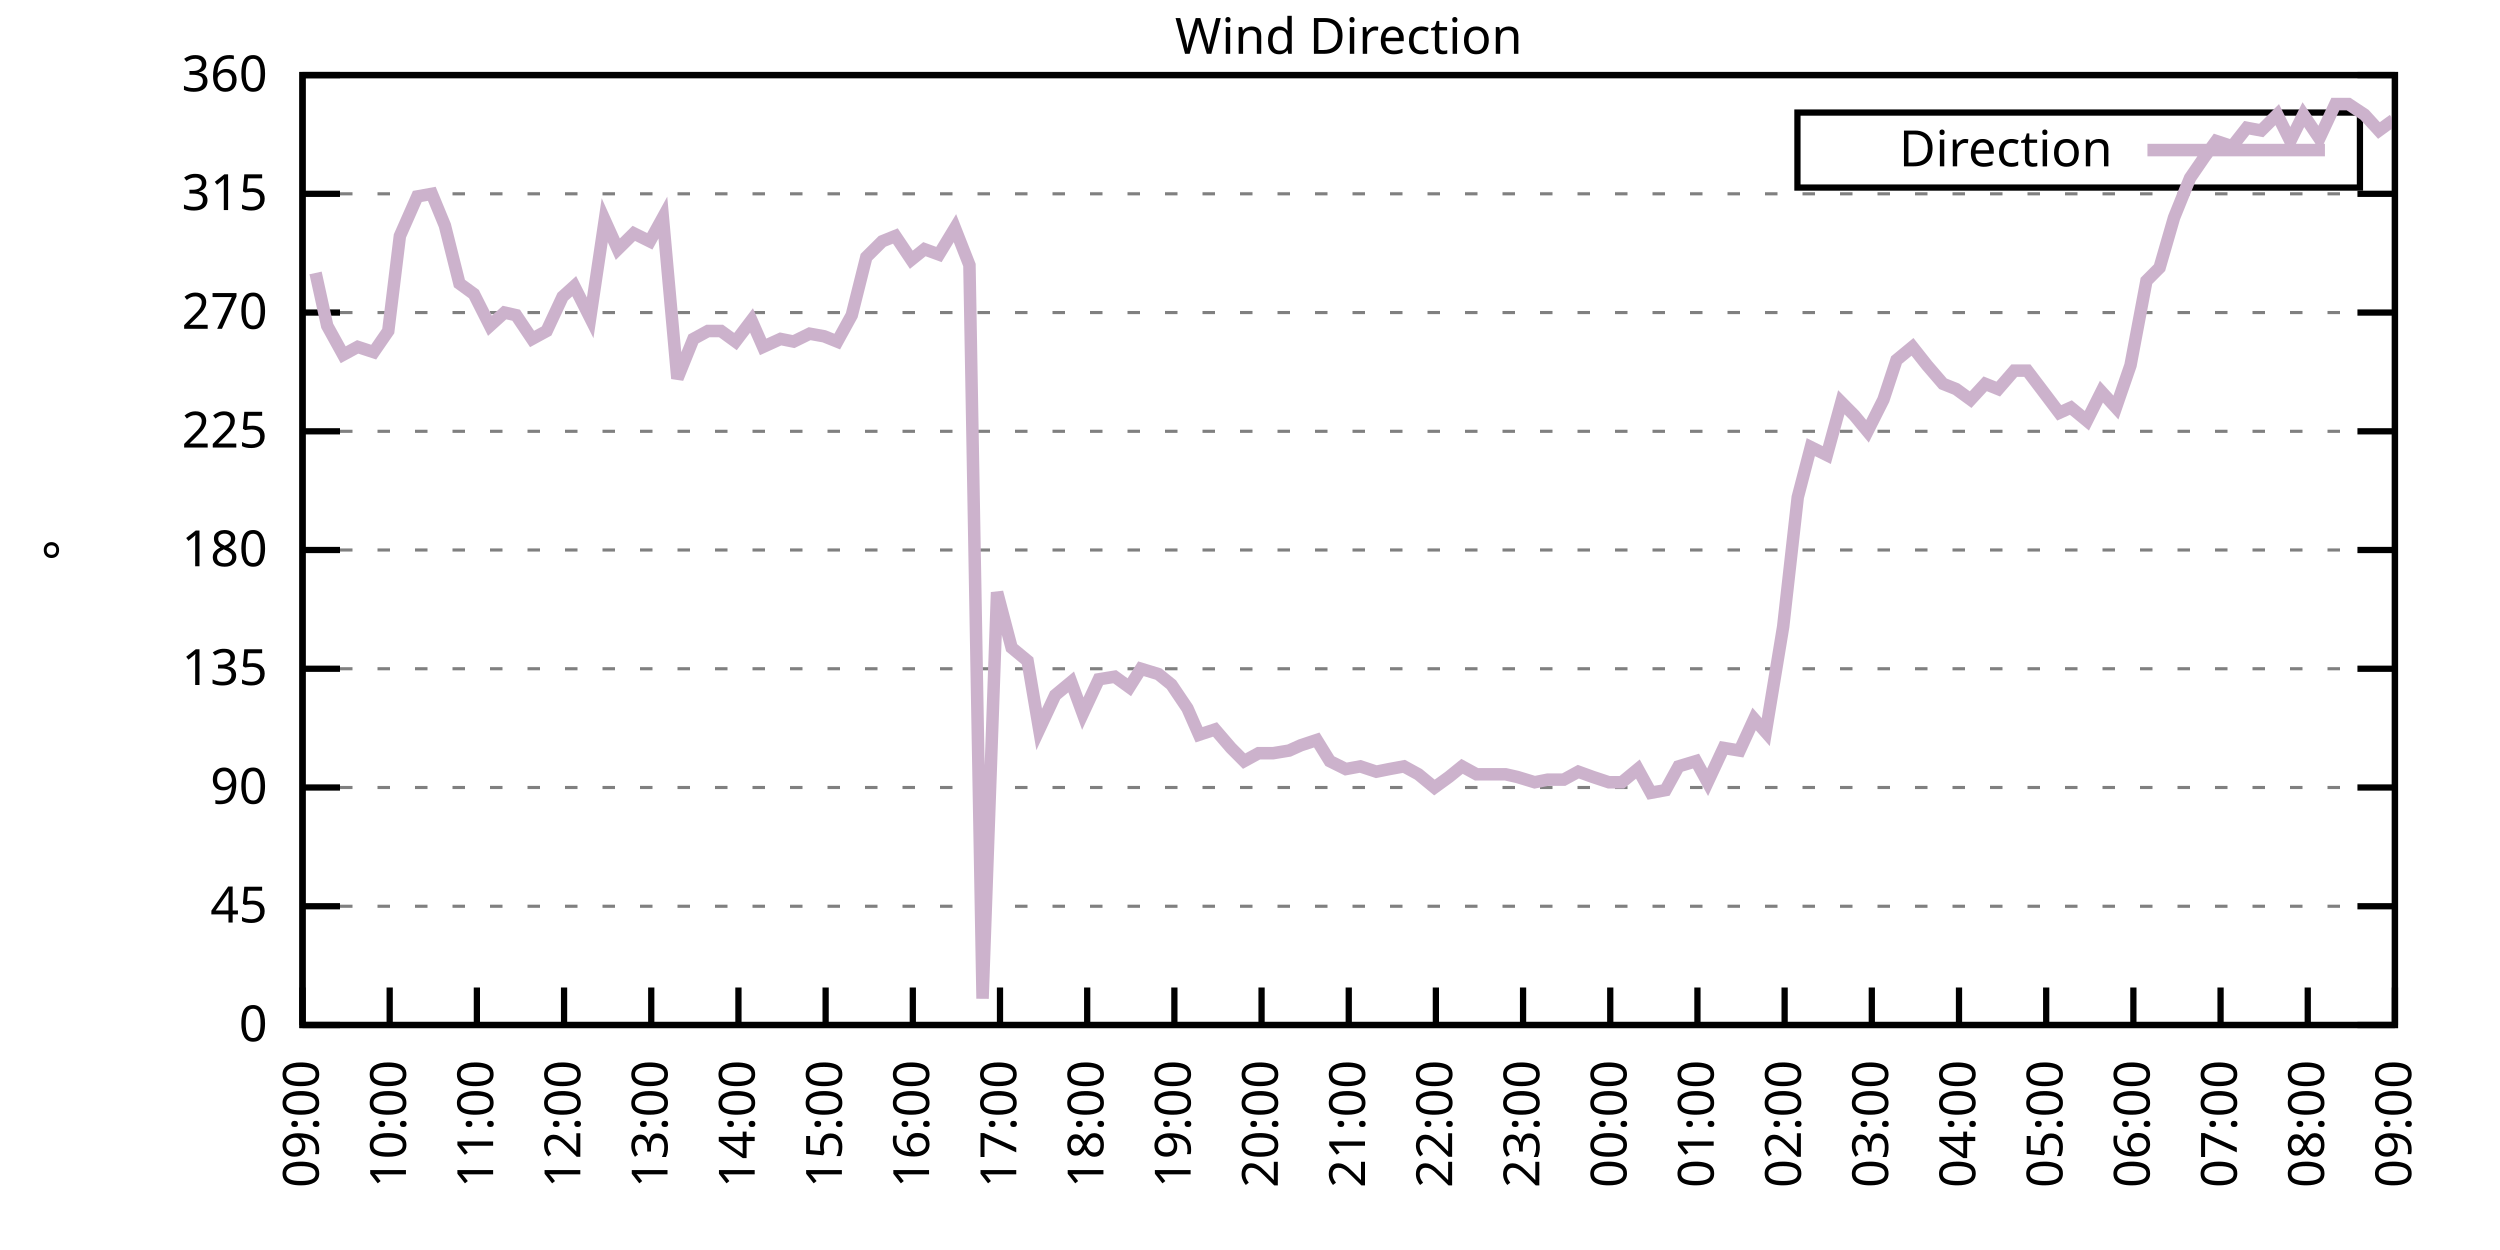
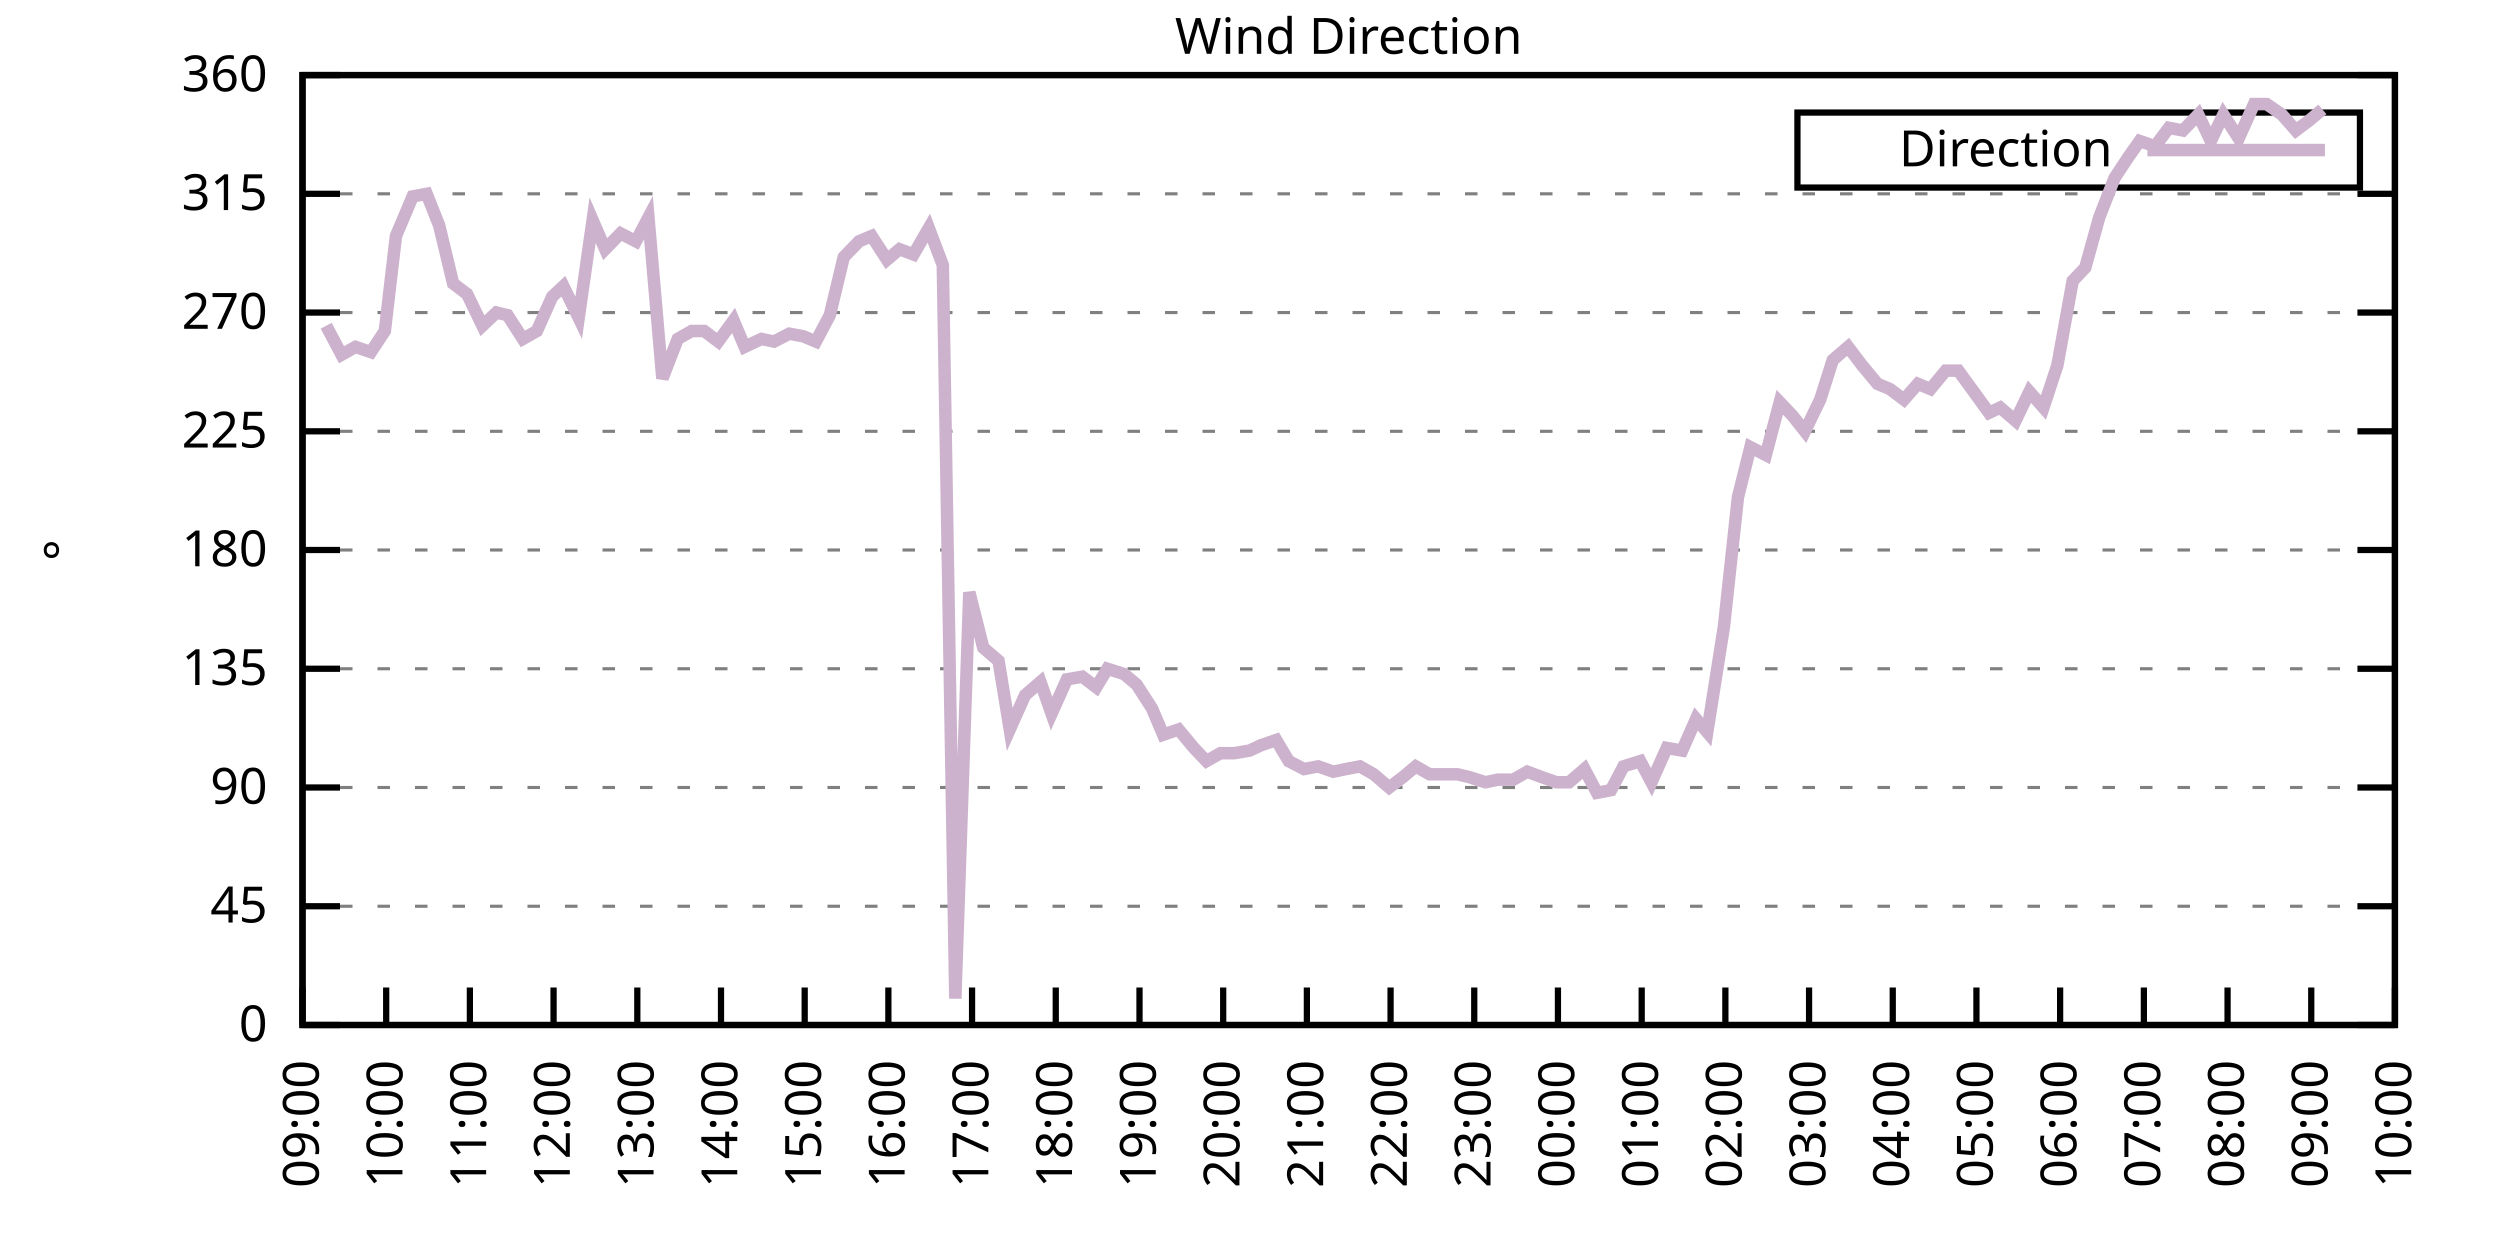
<svg xmlns="http://www.w3.org/2000/svg" xmlns:xlink="http://www.w3.org/1999/xlink" width="400" height="200" viewBox="0 0 400 200">
  <g id="gnuplot_canvas">
    <rect x="0" y="0" width="400" height="200" fill="none" />
    <defs>
      <circle id="gpDot" r="0.5" stroke-width="0.5" stroke="currentColor" />
      <path id="gpPt0" stroke-width="0.333" stroke="currentColor" d="M-1,0 h2 M0,-1 v2" />
      <path id="gpPt1" stroke-width="0.333" stroke="currentColor" d="M-1,-1 L1,1 M1,-1 L-1,1" />
      <path id="gpPt2" stroke-width="0.333" stroke="currentColor" d="M-1,0 L1,0 M0,-1 L0,1 M-1,-1 L1,1 M-1,1 L1,-1" />
      <rect id="gpPt3" stroke-width="0.333" stroke="currentColor" x="-1" y="-1" width="2" height="2" />
      <rect id="gpPt4" stroke-width="0.333" stroke="currentColor" fill="currentColor" x="-1" y="-1" width="2" height="2" />
      <circle id="gpPt5" stroke-width="0.333" stroke="currentColor" cx="0" cy="0" r="1" />
      <use xlink:href="#gpPt5" id="gpPt6" fill="currentColor" stroke="none" />
      <path id="gpPt7" stroke-width="0.333" stroke="currentColor" d="M0,-1.33 L-1.33,0.67 L1.33,0.67 z" />
      <use xlink:href="#gpPt7" id="gpPt8" fill="currentColor" stroke="none" />
      <use xlink:href="#gpPt7" id="gpPt9" stroke="currentColor" transform="rotate(180)" />
      <use xlink:href="#gpPt9" id="gpPt10" fill="currentColor" stroke="none" />
      <use xlink:href="#gpPt3" id="gpPt11" stroke="currentColor" transform="rotate(45)" />
      <use xlink:href="#gpPt11" id="gpPt12" fill="currentColor" stroke="none" />
      <path id="gpPt13" stroke-width="0.333" stroke="currentColor" d="M0,1.330 L1.265,0.411 L0.782,-1.067 L-0.782,-1.076 L-1.265,0.411 z" />
      <use xlink:href="#gpPt13" id="gpPt14" fill="currentColor" stroke="none" />
      <filter id="textbox" filterUnits="objectBoundingBox" x="0" y="0" height="1" width="1">
        <feFlood flood-color="white" flood-opacity="1" result="bgnd" />
        <feComposite in="SourceGraphic" in2="bgnd" operator="atop" />
      </filter>
      <filter id="greybox" filterUnits="objectBoundingBox" x="0" y="0" height="1" width="1">
        <feFlood flood-color="lightgrey" flood-opacity="1" result="grey" />
        <feComposite in="SourceGraphic" in2="grey" operator="atop" />
      </filter>
    </defs>
    <g fill="none" color="white" stroke="currentColor" stroke-width="1.00" stroke-linecap="butt" stroke-linejoin="miter">
</g>
    <g fill="none" color="black" stroke="currentColor" stroke-width="1.00" stroke-linecap="butt" stroke-linejoin="miter">
      <g stroke="none" shape-rendering="crispEdges">
        <polygon fill="rgb(255, 255, 255)" points="48.40,164.00 383.18,164.00 383.18,12.02 48.40,12.02 " />
      </g>
    </g>
    <g fill="none" color="black" stroke="currentColor" stroke-width="1.00" stroke-linecap="butt" stroke-linejoin="miter">
</g>
    <g fill="none" color="black" stroke="black" stroke-width="0.50" stroke-linecap="butt" stroke-linejoin="miter">
</g>
    <g fill="none" color="gray" stroke="currentColor" stroke-width="0.50" stroke-linecap="butt" stroke-linejoin="miter">
      <path stroke="gray" stroke-dasharray="2,4" class="gridline" d="M48.40,164.00 L383.19,164.00  " />
    </g>
    <g fill="none" color="gray" stroke="gray" stroke-width="1.00" stroke-linecap="butt" stroke-linejoin="miter">
</g>
    <g fill="none" color="black" stroke="currentColor" stroke-width="1.00" stroke-linecap="butt" stroke-linejoin="miter">
      <path stroke="black" d="M48.40,164.00 L54.40,164.00 M383.19,164.00 L377.19,164.00  " />
      <g transform="translate(42.80,166.60)" stroke="none" fill="black" font-family="Sans" font-size="8.00" text-anchor="end">
        <text>
          <tspan font-family="Sans"> 0</tspan>
        </text>
      </g>
    </g>
    <g fill="none" color="black" stroke="currentColor" stroke-width="1.00" stroke-linecap="butt" stroke-linejoin="miter">
</g>
    <g fill="none" color="black" stroke="black" stroke-width="0.50" stroke-linecap="butt" stroke-linejoin="miter">
</g>
    <g fill="none" color="gray" stroke="currentColor" stroke-width="0.50" stroke-linecap="butt" stroke-linejoin="miter">
      <path stroke="gray" stroke-dasharray="2,4" class="gridline" d="M48.40,145.00 L383.19,145.00  " />
    </g>
    <g fill="none" color="gray" stroke="gray" stroke-width="1.00" stroke-linecap="butt" stroke-linejoin="miter">
</g>
    <g fill="none" color="black" stroke="currentColor" stroke-width="1.00" stroke-linecap="butt" stroke-linejoin="miter">
      <path stroke="black" d="M48.40,145.00 L54.40,145.00 M383.19,145.00 L377.19,145.00  " />
      <g transform="translate(42.80,147.60)" stroke="none" fill="black" font-family="Sans" font-size="8.00" text-anchor="end">
        <text>
          <tspan font-family="Sans"> 45</tspan>
        </text>
      </g>
    </g>
    <g fill="none" color="black" stroke="currentColor" stroke-width="1.00" stroke-linecap="butt" stroke-linejoin="miter">
</g>
    <g fill="none" color="black" stroke="black" stroke-width="0.50" stroke-linecap="butt" stroke-linejoin="miter">
</g>
    <g fill="none" color="gray" stroke="currentColor" stroke-width="0.50" stroke-linecap="butt" stroke-linejoin="miter">
      <path stroke="gray" stroke-dasharray="2,4" class="gridline" d="M48.40,126.00 L383.19,126.00  " />
    </g>
    <g fill="none" color="gray" stroke="gray" stroke-width="1.00" stroke-linecap="butt" stroke-linejoin="miter">
</g>
    <g fill="none" color="black" stroke="currentColor" stroke-width="1.00" stroke-linecap="butt" stroke-linejoin="miter">
      <path stroke="black" d="M48.40,126.00 L54.40,126.00 M383.19,126.00 L377.19,126.00  " />
      <g transform="translate(42.80,128.60)" stroke="none" fill="black" font-family="Sans" font-size="8.00" text-anchor="end">
        <text>
          <tspan font-family="Sans"> 90</tspan>
        </text>
      </g>
    </g>
    <g fill="none" color="black" stroke="currentColor" stroke-width="1.00" stroke-linecap="butt" stroke-linejoin="miter">
</g>
    <g fill="none" color="black" stroke="black" stroke-width="0.50" stroke-linecap="butt" stroke-linejoin="miter">
</g>
    <g fill="none" color="gray" stroke="currentColor" stroke-width="0.50" stroke-linecap="butt" stroke-linejoin="miter">
      <path stroke="gray" stroke-dasharray="2,4" class="gridline" d="M48.40,107.00 L383.19,107.00  " />
    </g>
    <g fill="none" color="gray" stroke="gray" stroke-width="1.00" stroke-linecap="butt" stroke-linejoin="miter">
</g>
    <g fill="none" color="black" stroke="currentColor" stroke-width="1.00" stroke-linecap="butt" stroke-linejoin="miter">
      <path stroke="black" d="M48.40,107.00 L54.40,107.00 M383.19,107.00 L377.19,107.00  " />
      <g transform="translate(42.80,109.60)" stroke="none" fill="black" font-family="Sans" font-size="8.00" text-anchor="end">
        <text>
          <tspan font-family="Sans"> 135</tspan>
        </text>
      </g>
    </g>
    <g fill="none" color="black" stroke="currentColor" stroke-width="1.00" stroke-linecap="butt" stroke-linejoin="miter">
</g>
    <g fill="none" color="black" stroke="black" stroke-width="0.50" stroke-linecap="butt" stroke-linejoin="miter">
</g>
    <g fill="none" color="gray" stroke="currentColor" stroke-width="0.50" stroke-linecap="butt" stroke-linejoin="miter">
      <path stroke="gray" stroke-dasharray="2,4" class="gridline" d="M48.40,88.00 L383.19,88.00  " />
    </g>
    <g fill="none" color="gray" stroke="gray" stroke-width="1.00" stroke-linecap="butt" stroke-linejoin="miter">
</g>
    <g fill="none" color="black" stroke="currentColor" stroke-width="1.00" stroke-linecap="butt" stroke-linejoin="miter">
      <path stroke="black" d="M48.40,88.00 L54.40,88.00 M383.19,88.00 L377.19,88.00  " />
      <g transform="translate(42.80,90.60)" stroke="none" fill="black" font-family="Sans" font-size="8.00" text-anchor="end">
        <text>
          <tspan font-family="Sans"> 180</tspan>
        </text>
      </g>
    </g>
    <g fill="none" color="black" stroke="currentColor" stroke-width="1.00" stroke-linecap="butt" stroke-linejoin="miter">
</g>
    <g fill="none" color="black" stroke="black" stroke-width="0.50" stroke-linecap="butt" stroke-linejoin="miter">
</g>
    <g fill="none" color="gray" stroke="currentColor" stroke-width="0.50" stroke-linecap="butt" stroke-linejoin="miter">
      <path stroke="gray" stroke-dasharray="2,4" class="gridline" d="M48.40,69.01 L383.19,69.01  " />
    </g>
    <g fill="none" color="gray" stroke="gray" stroke-width="1.00" stroke-linecap="butt" stroke-linejoin="miter">
</g>
    <g fill="none" color="black" stroke="currentColor" stroke-width="1.00" stroke-linecap="butt" stroke-linejoin="miter">
      <path stroke="black" d="M48.40,69.01 L54.40,69.01 M383.19,69.01 L377.19,69.01  " />
      <g transform="translate(42.80,71.61)" stroke="none" fill="black" font-family="Sans" font-size="8.00" text-anchor="end">
        <text>
          <tspan font-family="Sans"> 225</tspan>
        </text>
      </g>
    </g>
    <g fill="none" color="black" stroke="currentColor" stroke-width="1.00" stroke-linecap="butt" stroke-linejoin="miter">
</g>
    <g fill="none" color="black" stroke="black" stroke-width="0.50" stroke-linecap="butt" stroke-linejoin="miter">
</g>
    <g fill="none" color="gray" stroke="currentColor" stroke-width="0.50" stroke-linecap="butt" stroke-linejoin="miter">
      <path stroke="gray" stroke-dasharray="2,4" class="gridline" d="M48.40,50.01 L383.19,50.01  " />
    </g>
    <g fill="none" color="gray" stroke="gray" stroke-width="1.00" stroke-linecap="butt" stroke-linejoin="miter">
</g>
    <g fill="none" color="black" stroke="currentColor" stroke-width="1.00" stroke-linecap="butt" stroke-linejoin="miter">
      <path stroke="black" d="M48.40,50.01 L54.40,50.01 M383.19,50.01 L377.19,50.01  " />
      <g transform="translate(42.80,52.61)" stroke="none" fill="black" font-family="Sans" font-size="8.00" text-anchor="end">
        <text>
          <tspan font-family="Sans"> 270</tspan>
        </text>
      </g>
    </g>
    <g fill="none" color="black" stroke="currentColor" stroke-width="1.00" stroke-linecap="butt" stroke-linejoin="miter">
</g>
    <g fill="none" color="black" stroke="black" stroke-width="0.50" stroke-linecap="butt" stroke-linejoin="miter">
</g>
    <g fill="none" color="gray" stroke="currentColor" stroke-width="0.50" stroke-linecap="butt" stroke-linejoin="miter">
      <path stroke="gray" stroke-dasharray="2,4" class="gridline" d="M48.40,31.01 L383.19,31.01  " />
    </g>
    <g fill="none" color="gray" stroke="gray" stroke-width="1.00" stroke-linecap="butt" stroke-linejoin="miter">
</g>
    <g fill="none" color="black" stroke="currentColor" stroke-width="1.00" stroke-linecap="butt" stroke-linejoin="miter">
      <path stroke="black" d="M48.40,31.01 L54.40,31.01 M383.19,31.01 L377.19,31.01  " />
      <g transform="translate(42.80,33.61)" stroke="none" fill="black" font-family="Sans" font-size="8.00" text-anchor="end">
        <text>
          <tspan font-family="Sans"> 315</tspan>
        </text>
      </g>
    </g>
    <g fill="none" color="black" stroke="currentColor" stroke-width="1.00" stroke-linecap="butt" stroke-linejoin="miter">
</g>
    <g fill="none" color="black" stroke="black" stroke-width="0.50" stroke-linecap="butt" stroke-linejoin="miter">
</g>
    <g fill="none" color="gray" stroke="currentColor" stroke-width="0.50" stroke-linecap="butt" stroke-linejoin="miter">
      <path stroke="gray" stroke-dasharray="2,4" class="gridline" d="M48.40,12.01 L383.19,12.01  " />
    </g>
    <g fill="none" color="gray" stroke="gray" stroke-width="1.00" stroke-linecap="butt" stroke-linejoin="miter">
</g>
    <g fill="none" color="black" stroke="currentColor" stroke-width="1.00" stroke-linecap="butt" stroke-linejoin="miter">
      <path stroke="black" d="M48.40,12.01 L54.40,12.01 M383.19,12.01 L377.19,12.01  " />
      <g transform="translate(42.80,14.61)" stroke="none" fill="black" font-family="Sans" font-size="8.00" text-anchor="end">
        <text>
          <tspan font-family="Sans"> 360</tspan>
        </text>
      </g>
    </g>
    <g fill="none" color="black" stroke="currentColor" stroke-width="1.00" stroke-linecap="butt" stroke-linejoin="miter">
      <path stroke="black" d="M48.40,164.00 L48.40,158.00  " />
      <g transform="translate(51.00,169.60) rotate(270.00)" stroke="none" fill="black" font-family="Sans" font-size="8.00" text-anchor="end">
        <text>
          <tspan font-family="Sans">09:00</tspan>
        </text>
      </g>
    </g>
    <g fill="none" color="black" stroke="currentColor" stroke-width="1.00" stroke-linecap="butt" stroke-linejoin="miter">
-       <path stroke="black" d="M62.35,164.00 L62.35,158.00  " />
-       <g transform="translate(64.95,169.60) rotate(270.00)" stroke="none" fill="black" font-family="Sans" font-size="8.00" text-anchor="end">
+       <path stroke="black" d="M61.79,164.00 L61.79,158.00  " />
+       <g transform="translate(64.39,169.60) rotate(270.00)" stroke="none" fill="black" font-family="Sans" font-size="8.00" text-anchor="end">
        <text>
          <tspan font-family="Sans">10:00</tspan>
        </text>
      </g>
    </g>
    <g fill="none" color="black" stroke="currentColor" stroke-width="1.00" stroke-linecap="butt" stroke-linejoin="miter">
-       <path stroke="black" d="M76.30,164.00 L76.30,158.00  " />
-       <g transform="translate(78.90,169.60) rotate(270.00)" stroke="none" fill="black" font-family="Sans" font-size="8.00" text-anchor="end">
+       <path stroke="black" d="M75.18,164.00 L75.18,158.00  " />
+       <g transform="translate(77.78,169.60) rotate(270.00)" stroke="none" fill="black" font-family="Sans" font-size="8.00" text-anchor="end">
        <text>
          <tspan font-family="Sans">11:00</tspan>
        </text>
      </g>
    </g>
    <g fill="none" color="black" stroke="currentColor" stroke-width="1.00" stroke-linecap="butt" stroke-linejoin="miter">
-       <path stroke="black" d="M90.25,164.00 L90.25,158.00  " />
-       <g transform="translate(92.85,169.60) rotate(270.00)" stroke="none" fill="black" font-family="Sans" font-size="8.00" text-anchor="end">
+       <path stroke="black" d="M88.57,164.00 L88.57,158.00  " />
+       <g transform="translate(91.17,169.60) rotate(270.00)" stroke="none" fill="black" font-family="Sans" font-size="8.00" text-anchor="end">
        <text>
          <tspan font-family="Sans">12:00</tspan>
        </text>
      </g>
    </g>
    <g fill="none" color="black" stroke="currentColor" stroke-width="1.00" stroke-linecap="butt" stroke-linejoin="miter">
-       <path stroke="black" d="M104.20,164.00 L104.20,158.00  " />
-       <g transform="translate(106.80,169.60) rotate(270.00)" stroke="none" fill="black" font-family="Sans" font-size="8.00" text-anchor="end">
+       <path stroke="black" d="M101.97,164.00 L101.97,158.00  " />
+       <g transform="translate(104.57,169.60) rotate(270.00)" stroke="none" fill="black" font-family="Sans" font-size="8.00" text-anchor="end">
        <text>
          <tspan font-family="Sans">13:00</tspan>
        </text>
      </g>
    </g>
    <g fill="none" color="black" stroke="currentColor" stroke-width="1.00" stroke-linecap="butt" stroke-linejoin="miter">
-       <path stroke="black" d="M118.15,164.00 L118.15,158.00  " />
-       <g transform="translate(120.75,169.60) rotate(270.00)" stroke="none" fill="black" font-family="Sans" font-size="8.00" text-anchor="end">
+       <path stroke="black" d="M115.36,164.00 L115.36,158.00  " />
+       <g transform="translate(117.96,169.60) rotate(270.00)" stroke="none" fill="black" font-family="Sans" font-size="8.00" text-anchor="end">
        <text>
          <tspan font-family="Sans">14:00</tspan>
        </text>
      </g>
    </g>
    <g fill="none" color="black" stroke="currentColor" stroke-width="1.00" stroke-linecap="butt" stroke-linejoin="miter">
-       <path stroke="black" d="M132.10,164.00 L132.10,158.00  " />
-       <g transform="translate(134.70,169.60) rotate(270.00)" stroke="none" fill="black" font-family="Sans" font-size="8.00" text-anchor="end">
+       <path stroke="black" d="M128.75,164.00 L128.75,158.00  " />
+       <g transform="translate(131.35,169.60) rotate(270.00)" stroke="none" fill="black" font-family="Sans" font-size="8.00" text-anchor="end">
        <text>
          <tspan font-family="Sans">15:00</tspan>
        </text>
      </g>
    </g>
    <g fill="none" color="black" stroke="currentColor" stroke-width="1.00" stroke-linecap="butt" stroke-linejoin="miter">
-       <path stroke="black" d="M146.05,164.00 L146.05,158.00  " />
-       <g transform="translate(148.65,169.60) rotate(270.00)" stroke="none" fill="black" font-family="Sans" font-size="8.00" text-anchor="end">
+       <path stroke="black" d="M142.14,164.00 L142.14,158.00  " />
+       <g transform="translate(144.74,169.60) rotate(270.00)" stroke="none" fill="black" font-family="Sans" font-size="8.00" text-anchor="end">
        <text>
          <tspan font-family="Sans">16:00</tspan>
        </text>
      </g>
    </g>
    <g fill="none" color="black" stroke="currentColor" stroke-width="1.00" stroke-linecap="butt" stroke-linejoin="miter">
-       <path stroke="black" d="M160.00,164.00 L160.00,158.00  " />
-       <g transform="translate(162.60,169.60) rotate(270.00)" stroke="none" fill="black" font-family="Sans" font-size="8.00" text-anchor="end">
+       <path stroke="black" d="M155.53,164.00 L155.53,158.00  " />
+       <g transform="translate(158.13,169.60) rotate(270.00)" stroke="none" fill="black" font-family="Sans" font-size="8.00" text-anchor="end">
        <text>
          <tspan font-family="Sans">17:00</tspan>
        </text>
      </g>
    </g>
    <g fill="none" color="black" stroke="currentColor" stroke-width="1.00" stroke-linecap="butt" stroke-linejoin="miter">
-       <path stroke="black" d="M173.95,164.00 L173.95,158.00  " />
-       <g transform="translate(176.55,169.60) rotate(270.00)" stroke="none" fill="black" font-family="Sans" font-size="8.00" text-anchor="end">
+       <path stroke="black" d="M168.92,164.00 L168.92,158.00  " />
+       <g transform="translate(171.52,169.60) rotate(270.00)" stroke="none" fill="black" font-family="Sans" font-size="8.00" text-anchor="end">
        <text>
          <tspan font-family="Sans">18:00</tspan>
        </text>
      </g>
    </g>
    <g fill="none" color="black" stroke="currentColor" stroke-width="1.00" stroke-linecap="butt" stroke-linejoin="miter">
-       <path stroke="black" d="M187.90,164.00 L187.90,158.00  " />
-       <g transform="translate(190.50,169.60) rotate(270.00)" stroke="none" fill="black" font-family="Sans" font-size="8.00" text-anchor="end">
+       <path stroke="black" d="M182.32,164.00 L182.32,158.00  " />
+       <g transform="translate(184.92,169.60) rotate(270.00)" stroke="none" fill="black" font-family="Sans" font-size="8.00" text-anchor="end">
        <text>
          <tspan font-family="Sans">19:00</tspan>
        </text>
      </g>
    </g>
    <g fill="none" color="black" stroke="currentColor" stroke-width="1.00" stroke-linecap="butt" stroke-linejoin="miter">
-       <path stroke="black" d="M201.85,164.00 L201.85,158.00  " />
-       <g transform="translate(204.45,169.60) rotate(270.00)" stroke="none" fill="black" font-family="Sans" font-size="8.00" text-anchor="end">
+       <path stroke="black" d="M195.71,164.00 L195.71,158.00  " />
+       <g transform="translate(198.31,169.60) rotate(270.00)" stroke="none" fill="black" font-family="Sans" font-size="8.00" text-anchor="end">
        <text>
          <tspan font-family="Sans">20:00</tspan>
        </text>
      </g>
    </g>
    <g fill="none" color="black" stroke="currentColor" stroke-width="1.00" stroke-linecap="butt" stroke-linejoin="miter">
-       <path stroke="black" d="M215.80,164.00 L215.80,158.00  " />
-       <g transform="translate(218.40,169.60) rotate(270.00)" stroke="none" fill="black" font-family="Sans" font-size="8.00" text-anchor="end">
+       <path stroke="black" d="M209.10,164.00 L209.10,158.00  " />
+       <g transform="translate(211.70,169.60) rotate(270.00)" stroke="none" fill="black" font-family="Sans" font-size="8.00" text-anchor="end">
        <text>
          <tspan font-family="Sans">21:00</tspan>
        </text>
      </g>
    </g>
    <g fill="none" color="black" stroke="currentColor" stroke-width="1.00" stroke-linecap="butt" stroke-linejoin="miter">
-       <path stroke="black" d="M229.74,164.00 L229.74,158.00  " />
-       <g transform="translate(232.34,169.60) rotate(270.00)" stroke="none" fill="black" font-family="Sans" font-size="8.00" text-anchor="end">
+       <path stroke="black" d="M222.49,164.00 L222.49,158.00  " />
+       <g transform="translate(225.09,169.60) rotate(270.00)" stroke="none" fill="black" font-family="Sans" font-size="8.00" text-anchor="end">
        <text>
          <tspan font-family="Sans">22:00</tspan>
        </text>
      </g>
    </g>
    <g fill="none" color="black" stroke="currentColor" stroke-width="1.00" stroke-linecap="butt" stroke-linejoin="miter">
-       <path stroke="black" d="M243.69,164.00 L243.69,158.00  " />
-       <g transform="translate(246.29,169.60) rotate(270.00)" stroke="none" fill="black" font-family="Sans" font-size="8.00" text-anchor="end">
+       <path stroke="black" d="M235.88,164.00 L235.88,158.00  " />
+       <g transform="translate(238.48,169.60) rotate(270.00)" stroke="none" fill="black" font-family="Sans" font-size="8.00" text-anchor="end">
        <text>
          <tspan font-family="Sans">23:00</tspan>
        </text>
      </g>
    </g>
    <g fill="none" color="black" stroke="currentColor" stroke-width="1.00" stroke-linecap="butt" stroke-linejoin="miter">
-       <path stroke="black" d="M257.64,164.00 L257.64,158.00  " />
-       <g transform="translate(260.24,169.60) rotate(270.00)" stroke="none" fill="black" font-family="Sans" font-size="8.00" text-anchor="end">
+       <path stroke="black" d="M249.27,164.00 L249.27,158.00  " />
+       <g transform="translate(251.87,169.60) rotate(270.00)" stroke="none" fill="black" font-family="Sans" font-size="8.00" text-anchor="end">
        <text>
          <tspan font-family="Sans">00:00</tspan>
        </text>
      </g>
    </g>
    <g fill="none" color="black" stroke="currentColor" stroke-width="1.00" stroke-linecap="butt" stroke-linejoin="miter">
-       <path stroke="black" d="M271.59,164.00 L271.59,158.00  " />
-       <g transform="translate(274.19,169.60) rotate(270.00)" stroke="none" fill="black" font-family="Sans" font-size="8.00" text-anchor="end">
+       <path stroke="black" d="M262.67,164.00 L262.67,158.00  " />
+       <g transform="translate(265.27,169.60) rotate(270.00)" stroke="none" fill="black" font-family="Sans" font-size="8.00" text-anchor="end">
        <text>
          <tspan font-family="Sans">01:00</tspan>
        </text>
      </g>
    </g>
    <g fill="none" color="black" stroke="currentColor" stroke-width="1.00" stroke-linecap="butt" stroke-linejoin="miter">
-       <path stroke="black" d="M285.54,164.00 L285.54,158.00  " />
-       <g transform="translate(288.14,169.60) rotate(270.00)" stroke="none" fill="black" font-family="Sans" font-size="8.00" text-anchor="end">
+       <path stroke="black" d="M276.06,164.00 L276.06,158.00  " />
+       <g transform="translate(278.66,169.60) rotate(270.00)" stroke="none" fill="black" font-family="Sans" font-size="8.00" text-anchor="end">
        <text>
          <tspan font-family="Sans">02:00</tspan>
        </text>
      </g>
    </g>
    <g fill="none" color="black" stroke="currentColor" stroke-width="1.00" stroke-linecap="butt" stroke-linejoin="miter">
-       <path stroke="black" d="M299.49,164.00 L299.49,158.00  " />
-       <g transform="translate(302.09,169.60) rotate(270.00)" stroke="none" fill="black" font-family="Sans" font-size="8.00" text-anchor="end">
+       <path stroke="black" d="M289.45,164.00 L289.45,158.00  " />
+       <g transform="translate(292.05,169.60) rotate(270.00)" stroke="none" fill="black" font-family="Sans" font-size="8.00" text-anchor="end">
        <text>
          <tspan font-family="Sans">03:00</tspan>
        </text>
      </g>
    </g>
    <g fill="none" color="black" stroke="currentColor" stroke-width="1.00" stroke-linecap="butt" stroke-linejoin="miter">
-       <path stroke="black" d="M313.44,164.00 L313.44,158.00  " />
-       <g transform="translate(316.04,169.60) rotate(270.00)" stroke="none" fill="black" font-family="Sans" font-size="8.00" text-anchor="end">
+       <path stroke="black" d="M302.84,164.00 L302.84,158.00  " />
+       <g transform="translate(305.44,169.60) rotate(270.00)" stroke="none" fill="black" font-family="Sans" font-size="8.00" text-anchor="end">
        <text>
          <tspan font-family="Sans">04:00</tspan>
        </text>
      </g>
    </g>
    <g fill="none" color="black" stroke="currentColor" stroke-width="1.00" stroke-linecap="butt" stroke-linejoin="miter">
-       <path stroke="black" d="M327.39,164.00 L327.39,158.00  " />
-       <g transform="translate(329.99,169.60) rotate(270.00)" stroke="none" fill="black" font-family="Sans" font-size="8.00" text-anchor="end">
+       <path stroke="black" d="M316.23,164.00 L316.23,158.00  " />
+       <g transform="translate(318.83,169.60) rotate(270.00)" stroke="none" fill="black" font-family="Sans" font-size="8.00" text-anchor="end">
        <text>
          <tspan font-family="Sans">05:00</tspan>
        </text>
      </g>
    </g>
    <g fill="none" color="black" stroke="currentColor" stroke-width="1.00" stroke-linecap="butt" stroke-linejoin="miter">
-       <path stroke="black" d="M341.34,164.00 L341.34,158.00  " />
-       <g transform="translate(343.94,169.60) rotate(270.00)" stroke="none" fill="black" font-family="Sans" font-size="8.00" text-anchor="end">
+       <path stroke="black" d="M329.62,164.00 L329.62,158.00  " />
+       <g transform="translate(332.22,169.60) rotate(270.00)" stroke="none" fill="black" font-family="Sans" font-size="8.00" text-anchor="end">
        <text>
          <tspan font-family="Sans">06:00</tspan>
        </text>
      </g>
    </g>
    <g fill="none" color="black" stroke="currentColor" stroke-width="1.00" stroke-linecap="butt" stroke-linejoin="miter">
-       <path stroke="black" d="M355.29,164.00 L355.29,158.00  " />
-       <g transform="translate(357.89,169.60) rotate(270.00)" stroke="none" fill="black" font-family="Sans" font-size="8.00" text-anchor="end">
+       <path stroke="black" d="M343.02,164.00 L343.02,158.00  " />
+       <g transform="translate(345.62,169.60) rotate(270.00)" stroke="none" fill="black" font-family="Sans" font-size="8.00" text-anchor="end">
        <text>
          <tspan font-family="Sans">07:00</tspan>
        </text>
      </g>
    </g>
    <g fill="none" color="black" stroke="currentColor" stroke-width="1.00" stroke-linecap="butt" stroke-linejoin="miter">
-       <path stroke="black" d="M369.24,164.00 L369.24,158.00  " />
-       <g transform="translate(371.84,169.60) rotate(270.00)" stroke="none" fill="black" font-family="Sans" font-size="8.00" text-anchor="end">
+       <path stroke="black" d="M356.41,164.00 L356.41,158.00  " />
+       <g transform="translate(359.01,169.60) rotate(270.00)" stroke="none" fill="black" font-family="Sans" font-size="8.00" text-anchor="end">
        <text>
          <tspan font-family="Sans">08:00</tspan>
+         </text>
+       </g>
+     </g>
+     <g fill="none" color="black" stroke="currentColor" stroke-width="1.00" stroke-linecap="butt" stroke-linejoin="miter">
+       <path stroke="black" d="M369.80,164.00 L369.80,158.00  " />
+       <g transform="translate(372.40,169.60) rotate(270.00)" stroke="none" fill="black" font-family="Sans" font-size="8.00" text-anchor="end">
+         <text>
+           <tspan font-family="Sans">09:00</tspan>
        </text>
      </g>
    </g>
    <g fill="none" color="black" stroke="currentColor" stroke-width="1.00" stroke-linecap="butt" stroke-linejoin="miter">
      <path stroke="black" d="M383.19,164.00 L383.19,158.00  " />
      <g transform="translate(385.79,169.60) rotate(270.00)" stroke="none" fill="black" font-family="Sans" font-size="8.00" text-anchor="end">
        <text>
-           <tspan font-family="Sans">09:00</tspan>
+           <tspan font-family="Sans">10:00</tspan>
        </text>
      </g>
    </g>
    <g fill="none" color="black" stroke="currentColor" stroke-width="1.00" stroke-linecap="butt" stroke-linejoin="miter">
</g>
    <g fill="none" color="black" stroke="currentColor" stroke-width="1.00" stroke-linecap="butt" stroke-linejoin="miter">
      <path stroke="black" d="M48.40,12.01 L48.40,164.00 L383.19,164.00 L383.19,12.01 L48.40,12.01 Z  " />
    </g>
    <g fill="none" color="black" stroke="currentColor" stroke-width="1.00" stroke-linecap="butt" stroke-linejoin="miter">
</g>
    <g fill="none" color="black" stroke="currentColor" stroke-width="1.00" stroke-linecap="butt" stroke-linejoin="miter">
      <path stroke="black" d="M287.59,30.01 L287.59,18.01 L377.59,18.01 L377.59,30.01 L287.59,30.01 Z  " />
    </g>
    <g id="Wind_direction_plot_1">
      <g fill="none" color="white" stroke="black" stroke-width="2.00" stroke-linecap="butt" stroke-linejoin="miter">
</g>
      <g fill="none" color="black" stroke="currentColor" stroke-width="2.00" stroke-linecap="butt" stroke-linejoin="miter">
        <g transform="translate(337.99,26.61)" stroke="none" fill="black" font-family="Sans" font-size="8.00" text-anchor="end">
          <text>
            <tspan font-family="Sans">Direction</tspan>
          </text>
        </g>
      </g>
      <g fill="none" color="black" stroke="currentColor" stroke-width="2.00" stroke-linecap="butt" stroke-linejoin="miter">
-         <path stroke="rgb(204, 178, 204)" d="M343.59,24.01 L371.99,24.01 M50.49,43.67 L52.35,52.12 L54.91,56.76 L57.23,55.50 L59.79,56.34 L62.12,52.96   L63.98,37.76 L66.77,31.43 L69.09,31.01 L71.18,36.08 L73.51,45.36 L75.83,47.05 L78.39,52.12 L80.72,50.01   L82.58,50.43 L85.13,54.23 L87.46,52.96 L90.02,47.47 L91.88,45.79 L94.43,50.85 L96.76,35.23 L98.85,39.87   L101.41,37.34 L103.97,38.61 L106.06,34.81 L108.38,60.56 L110.94,54.23 L113.27,52.96 L115.36,52.96 L117.68,54.65   L120.24,51.27 L122.10,55.50 L124.89,54.23 L126.98,54.65 L129.54,53.39 L131.87,53.81 L133.96,54.65 L136.28,50.43   L138.61,41.14 L141.16,38.61 L143.26,37.76 L145.81,41.56 L147.91,39.87 L150.23,40.72 L152.79,36.50 L155.11,42.41   L157.21,159.78 L159.53,94.76 L161.86,103.63 L164.41,105.74 L166.27,116.71 L168.83,111.23 L171.39,109.11 L173.25,114.18   L175.81,108.69 L178.36,108.27 L180.69,109.96 L182.55,107.00 L185.34,107.85 L187.43,109.54 L189.99,113.34 L191.85,117.56   L194.41,116.71 L196.96,119.67 L199.06,121.78 L201.38,120.51 L203.71,120.51 L206.26,120.09 L208.12,119.25 L210.68,118.40   L212.77,121.78 L215.33,123.05 L217.65,122.62 L220.21,123.47 L222.30,123.05 L224.63,122.62 L226.95,123.89 L229.51,126.00   L231.84,124.31 L233.93,122.62 L236.25,123.89 L238.81,123.89 L240.90,123.89 L242.76,124.31 L245.55,125.16 L247.65,124.74   L250.20,124.74 L252.53,123.47 L254.85,124.31 L257.41,125.16 L259.50,125.16 L262.06,123.05 L264.15,126.85 L266.48,126.42   L268.57,122.62 L271.36,121.78 L273.22,125.16 L275.78,119.67 L278.34,120.09 L280.66,115.03 L282.52,117.14 L285.31,100.25   L287.64,79.56 L289.73,71.54 L292.29,72.81 L294.61,64.36 L296.70,66.47 L298.80,69.01 L301.35,63.94 L303.44,57.61   L306.00,55.50 L308.33,58.45 L310.88,61.41 L312.98,62.25 L315.30,63.94 L317.63,61.41 L319.72,62.25 L322.28,59.30   L324.37,59.30 L326.93,62.67 L329.48,66.05 L331.34,65.21 L333.90,67.32 L336.23,62.67 L338.55,65.21 L340.88,58.45   L343.43,44.94 L345.53,42.83 L347.85,34.81 L350.41,28.48 L352.73,25.10 L354.59,22.56 L357.15,23.41 L359.48,20.45   L361.80,20.88 L364.36,18.34 L366.45,22.56 L368.54,18.34 L371.10,22.14 L373.66,16.65 L375.75,16.65 L378.31,18.34   L380.63,20.88 L382.96,19.19  " />
+         <path stroke="rgb(204, 178, 204)" d="M343.59,24.01 L371.99,24.01 M52.19,52.12 L54.65,56.76 L56.88,55.50 L59.34,56.34 L61.57,52.96 L63.35,37.76   L66.03,31.43 L68.26,31.01 L70.27,36.08 L72.50,45.36 L74.74,47.05 L77.19,52.12 L79.42,50.01 L81.21,50.43   L83.66,54.23 L85.90,52.96 L88.35,47.47 L90.14,45.79 L92.59,50.85 L94.82,35.23 L96.83,39.87 L99.29,37.34   L101.74,38.61 L103.75,34.81 L105.98,60.56 L108.44,54.23 L110.67,52.96 L112.68,52.96 L114.91,54.65 L117.37,51.27   L119.15,55.50 L121.83,54.23 L123.84,54.65 L126.29,53.39 L128.53,53.81 L130.54,54.65 L132.77,50.43 L135.00,41.14   L137.45,38.61 L139.46,37.76 L141.92,41.56 L143.93,39.87 L146.16,40.72 L148.61,36.50 L150.85,42.41 L152.85,159.78   L155.09,94.76 L157.32,103.63 L159.77,105.74 L161.56,116.71 L164.01,111.23 L166.47,109.11 L168.25,114.18 L170.71,108.69   L173.17,108.27 L175.40,109.96 L177.18,107.00 L179.86,107.85 L181.87,109.54 L184.32,113.34 L186.11,117.56 L188.57,116.71   L191.02,119.67 L193.03,121.78 L195.26,120.51 L197.49,120.51 L199.95,120.09 L201.73,119.25 L204.19,118.40 L206.20,121.78   L208.65,123.05 L210.88,122.62 L213.34,123.47 L215.35,123.05 L217.58,122.62 L219.81,123.89 L222.27,126.00 L224.50,124.31   L226.51,122.62 L228.74,123.89 L231.20,123.89 L233.20,123.89 L234.99,124.31 L237.67,125.16 L239.68,124.74 L242.13,124.74   L244.36,123.47 L246.60,124.31 L249.05,125.16 L251.06,125.16 L253.51,123.05 L255.52,126.85 L257.76,126.42 L259.76,122.62   L262.44,121.78 L264.23,125.16 L266.68,119.67 L269.14,120.09 L271.37,115.03 L273.16,117.14 L275.83,100.25 L278.07,79.56   L280.07,71.54 L282.53,72.81 L284.76,64.36 L286.77,66.47 L288.78,69.01 L291.23,63.94 L293.24,57.61 L295.70,55.50   L297.93,58.45 L300.39,61.41 L302.39,62.25 L304.63,63.94 L306.86,61.41 L308.87,62.25 L311.32,59.30 L313.33,59.30   L315.79,62.67 L318.24,66.05 L320.03,65.21 L322.48,67.32 L324.71,62.67 L326.95,65.21 L329.18,58.45 L331.63,44.94   L333.64,42.83 L335.87,34.81 L338.33,28.48 L340.56,25.10 L342.35,22.56 L344.80,23.41 L347.03,20.45 L349.26,20.88   L351.72,18.34 L353.73,22.56 L355.74,18.34 L358.19,22.14 L360.65,16.65 L362.66,16.65 L365.11,18.34 L367.34,20.88   L369.58,19.19 L371.58,17.50  " />
      </g>
    </g>
    <g fill="none" color="black" stroke="currentColor" stroke-width="2.00" stroke-linecap="butt" stroke-linejoin="miter">
</g>
    <g fill="none" color="black" stroke="black" stroke-width="1.00" stroke-linecap="butt" stroke-linejoin="miter">
</g>
    <g fill="none" color="black" stroke="currentColor" stroke-width="1.00" stroke-linecap="butt" stroke-linejoin="miter">
      <path stroke="black" d="M48.40,12.01 L48.40,164.00 L383.19,164.00 L383.19,12.01 L48.40,12.01 Z  " />
      <g transform="translate(12.80,88.01) rotate(270.00)" stroke="none" fill="black" font-family="Sans" font-size="8.00" text-anchor="middle">
        <text>
          <tspan font-family="Sans">°</tspan>
        </text>
      </g>
    </g>
    <g fill="none" color="black" stroke="currentColor" stroke-width="1.00" stroke-linecap="butt" stroke-linejoin="miter">
</g>
    <g fill="none" color="black" stroke="currentColor" stroke-width="1.00" stroke-linecap="butt" stroke-linejoin="miter">
      <g transform="translate(215.79,8.61)" stroke="none" fill="black" font-family="Sans" font-size="8.00" text-anchor="middle">
        <text>
          <tspan font-family="Sans">Wind Direction</tspan>
        </text>
      </g>
    </g>
    <g fill="none" color="black" stroke="currentColor" stroke-width="1.00" stroke-linecap="butt" stroke-linejoin="miter">
</g>
  </g>
</svg>
